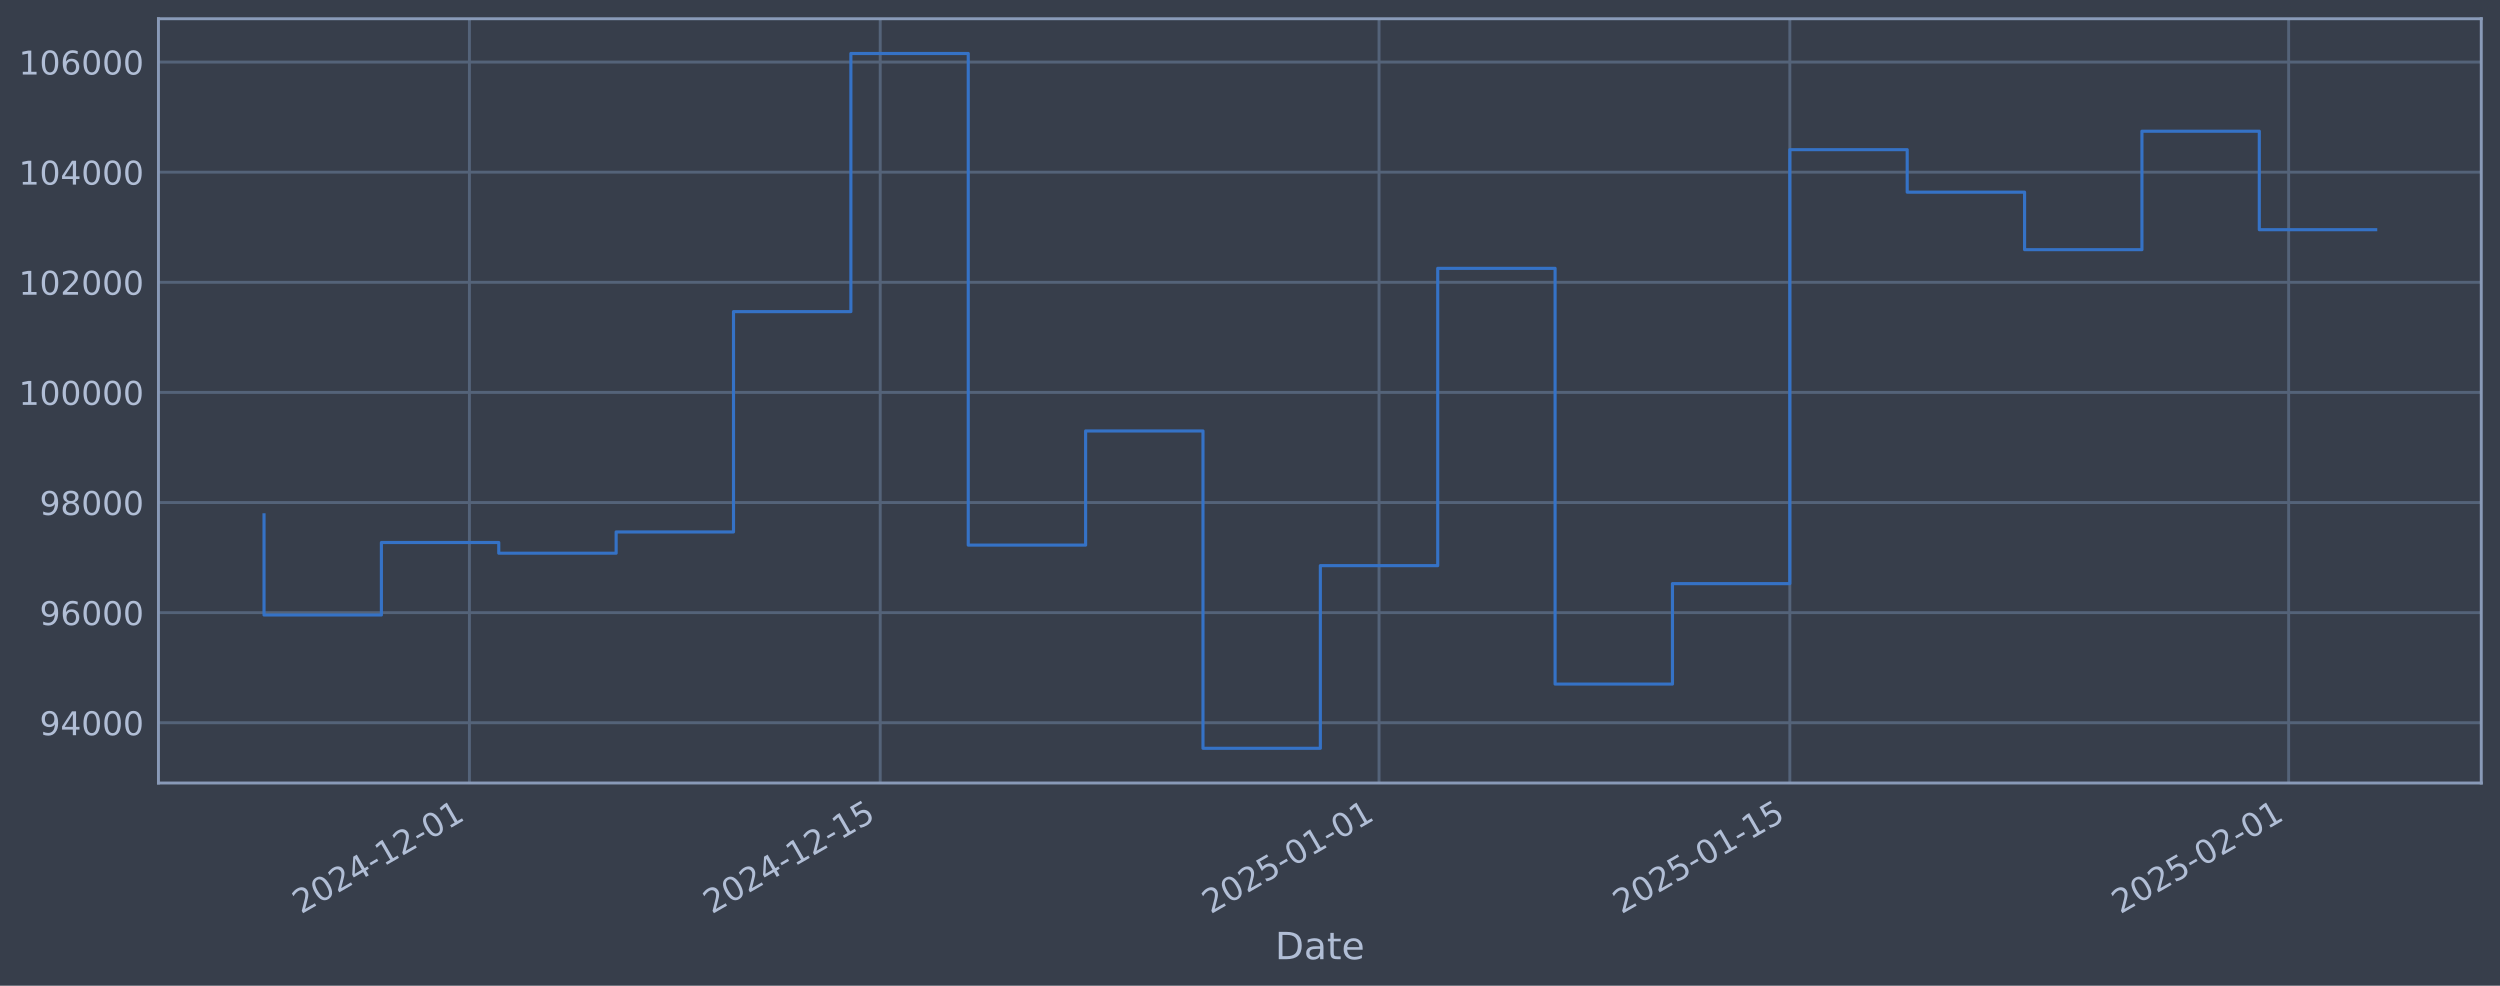
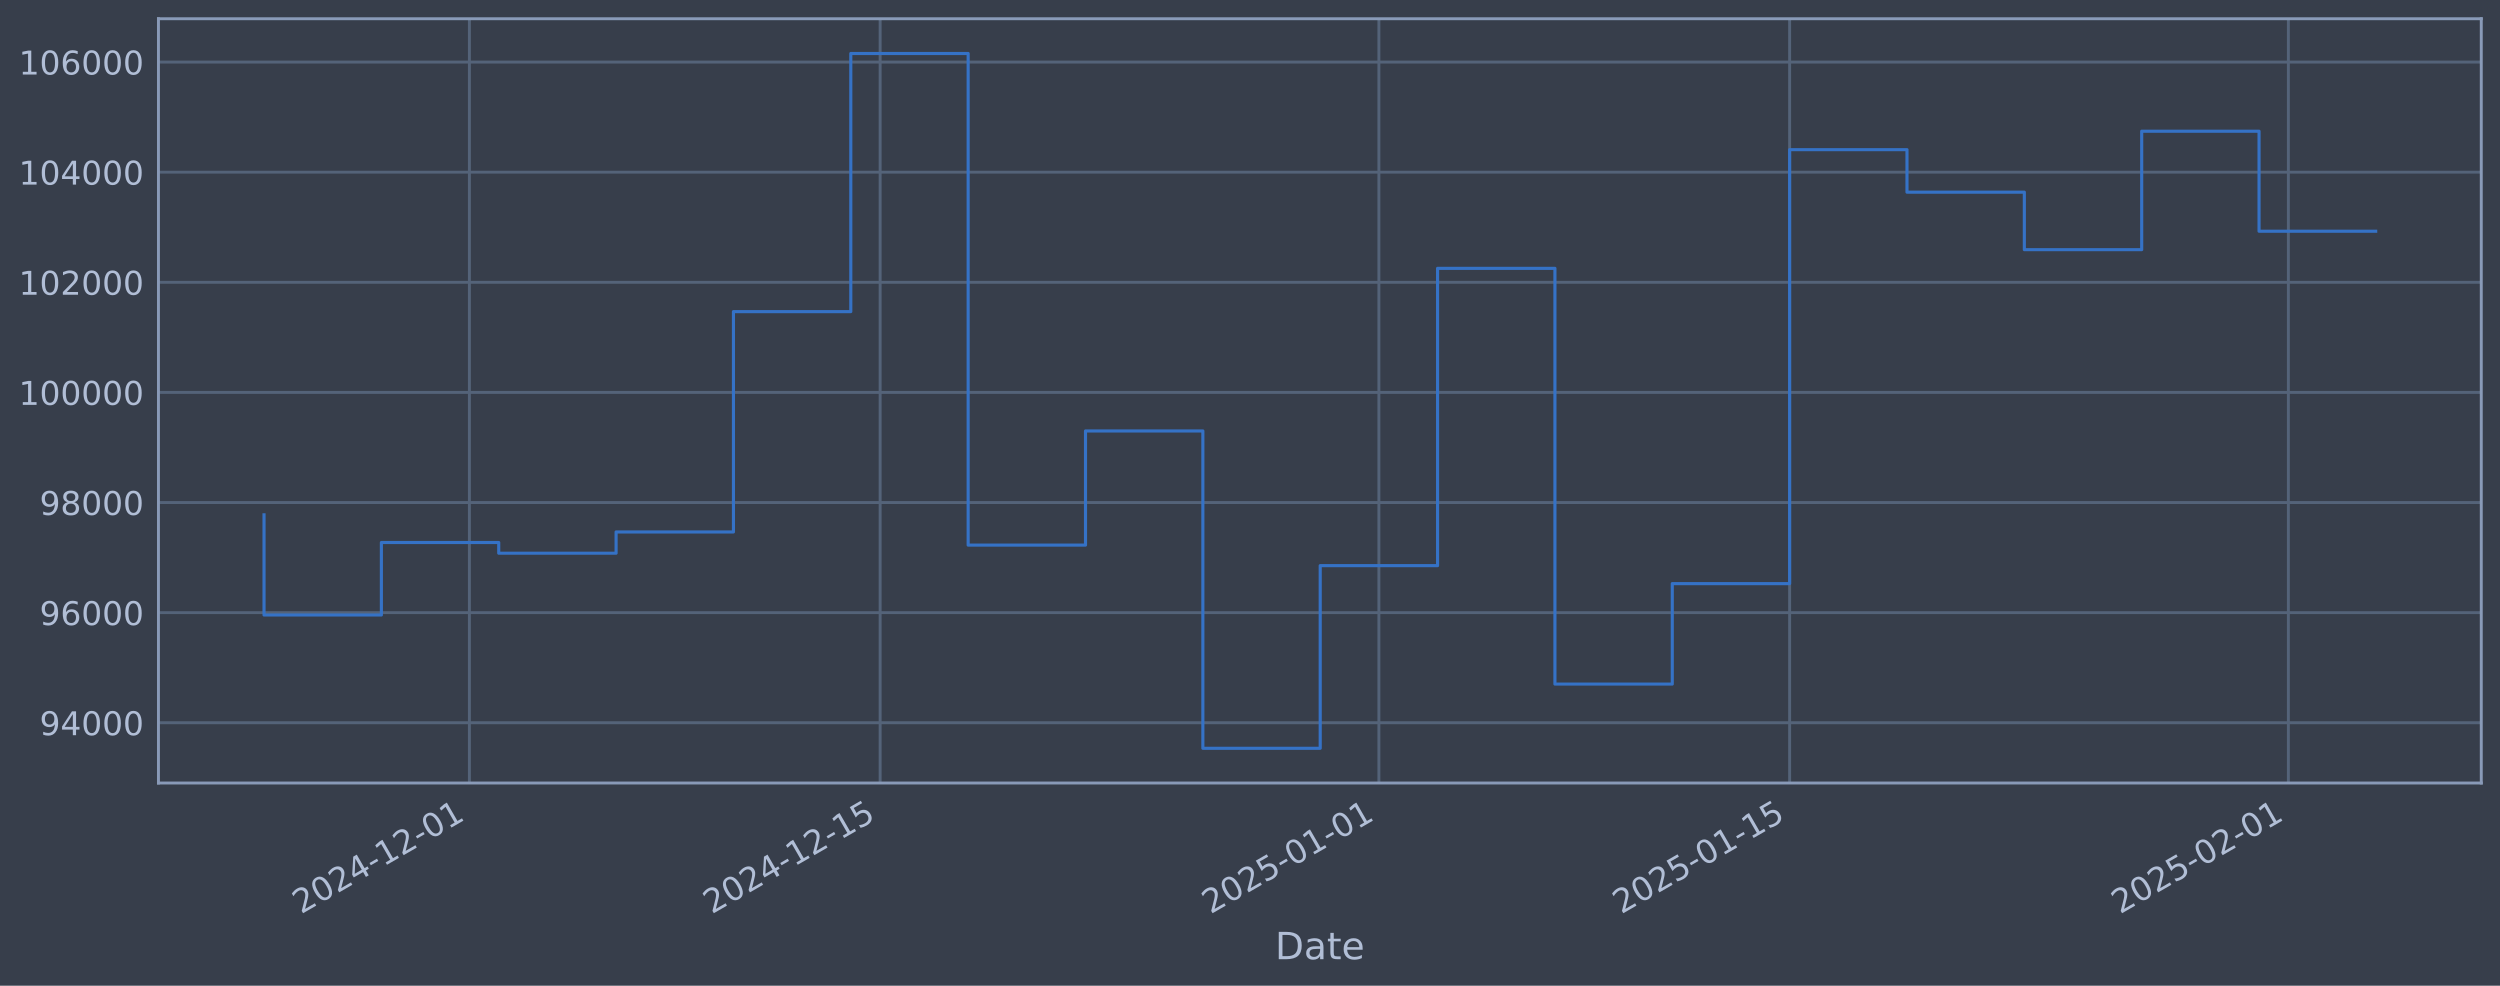
<svg xmlns="http://www.w3.org/2000/svg" xmlns:xlink="http://www.w3.org/1999/xlink" width="960.9pt" height="378.87pt" viewBox="0 0 960.9 378.87" version="1.1">
  <defs>
    <style type="text/css">*{stroke-linejoin: round; stroke-linecap: butt}</style>
  </defs>
  <g id="figure_1">
    <g id="patch_1">
      <path d="M 0 378.87  L 960.9 378.87  L 960.9 0  L 0 0  z " style="fill: #373e4b" />
    </g>
    <g id="axes_1">
      <g id="patch_2">
        <path d="M 60.901 300.96  L 953.701 300.96  L 953.701 7.2  L 60.901 7.2  z " style="fill: #373e4b" />
      </g>
      <g id="matplotlib.axis_1">
        <g id="xtick_1">
          <g id="line2d_1">
-             <path d="M 180.428 300.96  L 180.428 7.2  " clip-path="url(#p3312806d53)" style="fill: none; stroke: #546379; stroke-width: 1.12; stroke-linecap: square" />
+             <path d="M 180.418 300.96  L 180.418 7.2  " clip-path="url(#p23d58de9ea)" style="fill: none; stroke: #546379; stroke-width: 1.12; stroke-linecap: square" />
          </g>
          <g id="line2d_2" />
          <g id="text_1">
-             <g style="fill: #b1bed6" transform="translate(115.7029 351.4642) rotate(-30) scale(0.126 -0.126)">
+             <g style="fill: #b1bed6" transform="translate(115.6925 351.4642) rotate(-30) scale(0.126 -0.126)">
              <defs>
                <path id="DejaVuSans-32" d="M 1228 531  L 3431 531  L 3431 0  L 469 0  L 469 531  Q 828 903 1448 1529  Q 2069 2156 2228 2338  Q 2531 2678 2651 2914  Q 2772 3150 2772 3378  Q 2772 3750 2511 3984  Q 2250 4219 1831 4219  Q 1534 4219 1204 4116  Q 875 4013 500 3803  L 500 4441  Q 881 4594 1212 4672  Q 1544 4750 1819 4750  Q 2544 4750 2975 4387  Q 3406 4025 3406 3419  Q 3406 3131 3298 2873  Q 3191 2616 2906 2266  Q 2828 2175 2409 1742  Q 1991 1309 1228 531  z " transform="scale(0.015625)" />
                <path id="DejaVuSans-30" d="M 2034 4250  Q 1547 4250 1301 3770  Q 1056 3291 1056 2328  Q 1056 1369 1301 889  Q 1547 409 2034 409  Q 2525 409 2770 889  Q 3016 1369 3016 2328  Q 3016 3291 2770 3770  Q 2525 4250 2034 4250  z M 2034 4750  Q 2819 4750 3233 4129  Q 3647 3509 3647 2328  Q 3647 1150 3233 529  Q 2819 -91 2034 -91  Q 1250 -91 836 529  Q 422 1150 422 2328  Q 422 3509 836 4129  Q 1250 4750 2034 4750  z " transform="scale(0.015625)" />
                <path id="DejaVuSans-34" d="M 2419 4116  L 825 1625  L 2419 1625  L 2419 4116  z M 2253 4666  L 3047 4666  L 3047 1625  L 3713 1625  L 3713 1100  L 3047 1100  L 3047 0  L 2419 0  L 2419 1100  L 313 1100  L 313 1709  L 2253 4666  z " transform="scale(0.015625)" />
                <path id="DejaVuSans-2d" d="M 313 2009  L 1997 2009  L 1997 1497  L 313 1497  L 313 2009  z " transform="scale(0.015625)" />
                <path id="DejaVuSans-31" d="M 794 531  L 1825 531  L 1825 4091  L 703 3866  L 703 4441  L 1819 4666  L 2450 4666  L 2450 531  L 3481 531  L 3481 0  L 794 0  L 794 531  z " transform="scale(0.015625)" />
              </defs>
              <use xlink:href="#DejaVuSans-32" />
              <use xlink:href="#DejaVuSans-30" transform="translate(63.62305 0)" />
              <use xlink:href="#DejaVuSans-32" transform="translate(127.2461 0)" />
              <use xlink:href="#DejaVuSans-34" transform="translate(190.8691 0)" />
              <use xlink:href="#DejaVuSans-2d" transform="translate(254.4922 0)" />
              <use xlink:href="#DejaVuSans-31" transform="translate(290.5762 0)" />
              <use xlink:href="#DejaVuSans-32" transform="translate(354.1992 0)" />
              <use xlink:href="#DejaVuSans-2d" transform="translate(417.8223 0)" />
              <use xlink:href="#DejaVuSans-30" transform="translate(453.9062 0)" />
              <use xlink:href="#DejaVuSans-31" transform="translate(517.5293 0)" />
            </g>
          </g>
        </g>
        <g id="xtick_2">
          <g id="line2d_3">
-             <path d="M 338.321 300.96  L 338.321 7.2  " clip-path="url(#p3312806d53)" style="fill: none; stroke: #546379; stroke-width: 1.12; stroke-linecap: square" />
+             <path d="M 338.289 300.96  L 338.289 7.2  " clip-path="url(#p23d58de9ea)" style="fill: none; stroke: #546379; stroke-width: 1.12; stroke-linecap: square" />
          </g>
          <g id="line2d_4" />
          <g id="text_2">
-             <g style="fill: #b1bed6" transform="translate(273.5951 351.4642) rotate(-30) scale(0.126 -0.126)">
+             <g style="fill: #b1bed6" transform="translate(273.5638 351.4642) rotate(-30) scale(0.126 -0.126)">
              <defs>
                <path id="DejaVuSans-35" d="M 691 4666  L 3169 4666  L 3169 4134  L 1269 4134  L 1269 2991  Q 1406 3038 1543 3061  Q 1681 3084 1819 3084  Q 2600 3084 3056 2656  Q 3513 2228 3513 1497  Q 3513 744 3044 326  Q 2575 -91 1722 -91  Q 1428 -91 1123 -41  Q 819 9 494 109  L 494 744  Q 775 591 1075 516  Q 1375 441 1709 441  Q 2250 441 2565 725  Q 2881 1009 2881 1497  Q 2881 1984 2565 2268  Q 2250 2553 1709 2553  Q 1456 2553 1204 2497  Q 953 2441 691 2322  L 691 4666  z " transform="scale(0.015625)" />
              </defs>
              <use xlink:href="#DejaVuSans-32" />
              <use xlink:href="#DejaVuSans-30" transform="translate(63.62305 0)" />
              <use xlink:href="#DejaVuSans-32" transform="translate(127.2461 0)" />
              <use xlink:href="#DejaVuSans-34" transform="translate(190.8691 0)" />
              <use xlink:href="#DejaVuSans-2d" transform="translate(254.4922 0)" />
              <use xlink:href="#DejaVuSans-31" transform="translate(290.5762 0)" />
              <use xlink:href="#DejaVuSans-32" transform="translate(354.1992 0)" />
              <use xlink:href="#DejaVuSans-2d" transform="translate(417.8223 0)" />
              <use xlink:href="#DejaVuSans-31" transform="translate(453.9062 0)" />
              <use xlink:href="#DejaVuSans-35" transform="translate(517.5293 0)" />
            </g>
          </g>
        </g>
        <g id="xtick_3">
          <g id="line2d_5">
-             <path d="M 530.047 300.96  L 530.047 7.2  " clip-path="url(#p3312806d53)" style="fill: none; stroke: #546379; stroke-width: 1.12; stroke-linecap: square" />
+             <path d="M 529.99 300.96  L 529.99 7.2  " clip-path="url(#p23d58de9ea)" style="fill: none; stroke: #546379; stroke-width: 1.12; stroke-linecap: square" />
          </g>
          <g id="line2d_6" />
          <g id="text_3">
-             <g style="fill: #b1bed6" transform="translate(465.3213 351.4642) rotate(-30) scale(0.126 -0.126)">
+             <g style="fill: #b1bed6" transform="translate(465.2647 351.4642) rotate(-30) scale(0.126 -0.126)">
              <use xlink:href="#DejaVuSans-32" />
              <use xlink:href="#DejaVuSans-30" transform="translate(63.62305 0)" />
              <use xlink:href="#DejaVuSans-32" transform="translate(127.2461 0)" />
              <use xlink:href="#DejaVuSans-35" transform="translate(190.8691 0)" />
              <use xlink:href="#DejaVuSans-2d" transform="translate(254.4922 0)" />
              <use xlink:href="#DejaVuSans-30" transform="translate(290.5762 0)" />
              <use xlink:href="#DejaVuSans-31" transform="translate(354.1992 0)" />
              <use xlink:href="#DejaVuSans-2d" transform="translate(417.8223 0)" />
              <use xlink:href="#DejaVuSans-30" transform="translate(453.9062 0)" />
              <use xlink:href="#DejaVuSans-31" transform="translate(517.5293 0)" />
            </g>
          </g>
        </g>
        <g id="xtick_4">
          <g id="line2d_7">
-             <path d="M 687.939 300.96  L 687.939 7.2  " clip-path="url(#p3312806d53)" style="fill: none; stroke: #546379; stroke-width: 1.12; stroke-linecap: square" />
+             <path d="M 687.862 300.96  L 687.862 7.2  " clip-path="url(#p23d58de9ea)" style="fill: none; stroke: #546379; stroke-width: 1.12; stroke-linecap: square" />
          </g>
          <g id="line2d_8" />
          <g id="text_4">
-             <g style="fill: #b1bed6" transform="translate(623.2134 351.4642) rotate(-30) scale(0.126 -0.126)">
+             <g style="fill: #b1bed6" transform="translate(623.136 351.4642) rotate(-30) scale(0.126 -0.126)">
              <use xlink:href="#DejaVuSans-32" />
              <use xlink:href="#DejaVuSans-30" transform="translate(63.62305 0)" />
              <use xlink:href="#DejaVuSans-32" transform="translate(127.2461 0)" />
              <use xlink:href="#DejaVuSans-35" transform="translate(190.8691 0)" />
              <use xlink:href="#DejaVuSans-2d" transform="translate(254.4922 0)" />
              <use xlink:href="#DejaVuSans-30" transform="translate(290.5762 0)" />
              <use xlink:href="#DejaVuSans-31" transform="translate(354.1992 0)" />
              <use xlink:href="#DejaVuSans-2d" transform="translate(417.8223 0)" />
              <use xlink:href="#DejaVuSans-31" transform="translate(453.9062 0)" />
              <use xlink:href="#DejaVuSans-35" transform="translate(517.5293 0)" />
            </g>
          </g>
        </g>
        <g id="xtick_5">
          <g id="line2d_9">
-             <path d="M 879.665 300.96  L 879.665 7.2  " clip-path="url(#p3312806d53)" style="fill: none; stroke: #546379; stroke-width: 1.12; stroke-linecap: square" />
+             <path d="M 879.562 300.96  L 879.562 7.2  " clip-path="url(#p23d58de9ea)" style="fill: none; stroke: #546379; stroke-width: 1.12; stroke-linecap: square" />
          </g>
          <g id="line2d_10" />
          <g id="text_5">
-             <g style="fill: #b1bed6" transform="translate(814.9396 351.4642) rotate(-30) scale(0.126 -0.126)">
+             <g style="fill: #b1bed6" transform="translate(814.8369 351.4642) rotate(-30) scale(0.126 -0.126)">
              <use xlink:href="#DejaVuSans-32" />
              <use xlink:href="#DejaVuSans-30" transform="translate(63.62305 0)" />
              <use xlink:href="#DejaVuSans-32" transform="translate(127.2461 0)" />
              <use xlink:href="#DejaVuSans-35" transform="translate(190.8691 0)" />
              <use xlink:href="#DejaVuSans-2d" transform="translate(254.4922 0)" />
              <use xlink:href="#DejaVuSans-30" transform="translate(290.5762 0)" />
              <use xlink:href="#DejaVuSans-32" transform="translate(354.1992 0)" />
              <use xlink:href="#DejaVuSans-2d" transform="translate(417.8223 0)" />
              <use xlink:href="#DejaVuSans-30" transform="translate(453.9062 0)" />
              <use xlink:href="#DejaVuSans-31" transform="translate(517.5293 0)" />
            </g>
          </g>
        </g>
        <g id="text_6">
          <g style="fill: #b1bed6" transform="translate(490.0914 368.6753) scale(0.144 -0.144)">
            <defs>
              <path id="DejaVuSans-44" d="M 1259 4147  L 1259 519  L 2022 519  Q 2988 519 3436 956  Q 3884 1394 3884 2338  Q 3884 3275 3436 3711  Q 2988 4147 2022 4147  L 1259 4147  z M 628 4666  L 1925 4666  Q 3281 4666 3915 4102  Q 4550 3538 4550 2338  Q 4550 1131 3912 565  Q 3275 0 1925 0  L 628 0  L 628 4666  z " transform="scale(0.015625)" />
              <path id="DejaVuSans-61" d="M 2194 1759  Q 1497 1759 1228 1600  Q 959 1441 959 1056  Q 959 750 1161 570  Q 1363 391 1709 391  Q 2188 391 2477 730  Q 2766 1069 2766 1631  L 2766 1759  L 2194 1759  z M 3341 1997  L 3341 0  L 2766 0  L 2766 531  Q 2569 213 2275 61  Q 1981 -91 1556 -91  Q 1019 -91 701 211  Q 384 513 384 1019  Q 384 1609 779 1909  Q 1175 2209 1959 2209  L 2766 2209  L 2766 2266  Q 2766 2663 2505 2880  Q 2244 3097 1772 3097  Q 1472 3097 1187 3025  Q 903 2953 641 2809  L 641 3341  Q 956 3463 1253 3523  Q 1550 3584 1831 3584  Q 2591 3584 2966 3190  Q 3341 2797 3341 1997  z " transform="scale(0.015625)" />
              <path id="DejaVuSans-74" d="M 1172 4494  L 1172 3500  L 2356 3500  L 2356 3053  L 1172 3053  L 1172 1153  Q 1172 725 1289 603  Q 1406 481 1766 481  L 2356 481  L 2356 0  L 1766 0  Q 1100 0 847 248  Q 594 497 594 1153  L 594 3053  L 172 3053  L 172 3500  L 594 3500  L 594 4494  L 1172 4494  z " transform="scale(0.015625)" />
              <path id="DejaVuSans-65" d="M 3597 1894  L 3597 1613  L 953 1613  Q 991 1019 1311 708  Q 1631 397 2203 397  Q 2534 397 2845 478  Q 3156 559 3463 722  L 3463 178  Q 3153 47 2828 -22  Q 2503 -91 2169 -91  Q 1331 -91 842 396  Q 353 884 353 1716  Q 353 2575 817 3079  Q 1281 3584 2069 3584  Q 2775 3584 3186 3129  Q 3597 2675 3597 1894  z M 3022 2063  Q 3016 2534 2758 2815  Q 2500 3097 2075 3097  Q 1594 3097 1305 2825  Q 1016 2553 972 2059  L 3022 2063  z " transform="scale(0.015625)" />
            </defs>
            <use xlink:href="#DejaVuSans-44" />
            <use xlink:href="#DejaVuSans-61" transform="translate(77.00195 0)" />
            <use xlink:href="#DejaVuSans-74" transform="translate(138.2812 0)" />
            <use xlink:href="#DejaVuSans-65" transform="translate(177.4902 0)" />
          </g>
        </g>
      </g>
      <g id="matplotlib.axis_2">
        <g id="ytick_1">
          <g id="line2d_11">
-             <path d="M 60.901 277.797  L 953.701 277.797  " clip-path="url(#p3312806d53)" style="fill: none; stroke: #546379; stroke-width: 1.12; stroke-linecap: square" />
+             <path d="M 60.901 277.797  L 953.701 277.797  " clip-path="url(#p23d58de9ea)" style="fill: none; stroke: #546379; stroke-width: 1.12; stroke-linecap: square" />
          </g>
          <g id="line2d_12" />
          <g id="text_7">
            <g style="fill: #b1bed6" transform="translate(15.21675 282.5841) scale(0.126 -0.126)">
              <defs>
                <path id="DejaVuSans-39" d="M 703 97  L 703 672  Q 941 559 1184 500  Q 1428 441 1663 441  Q 2288 441 2617 861  Q 2947 1281 2994 2138  Q 2813 1869 2534 1725  Q 2256 1581 1919 1581  Q 1219 1581 811 2004  Q 403 2428 403 3163  Q 403 3881 828 4315  Q 1253 4750 1959 4750  Q 2769 4750 3195 4129  Q 3622 3509 3622 2328  Q 3622 1225 3098 567  Q 2575 -91 1691 -91  Q 1453 -91 1209 -44  Q 966 3 703 97  z M 1959 2075  Q 2384 2075 2632 2365  Q 2881 2656 2881 3163  Q 2881 3666 2632 3958  Q 2384 4250 1959 4250  Q 1534 4250 1286 3958  Q 1038 3666 1038 3163  Q 1038 2656 1286 2365  Q 1534 2075 1959 2075  z " transform="scale(0.015625)" />
              </defs>
              <use xlink:href="#DejaVuSans-39" />
              <use xlink:href="#DejaVuSans-34" transform="translate(63.62305 0)" />
              <use xlink:href="#DejaVuSans-30" transform="translate(127.2461 0)" />
              <use xlink:href="#DejaVuSans-30" transform="translate(190.8691 0)" />
              <use xlink:href="#DejaVuSans-30" transform="translate(254.4922 0)" />
            </g>
          </g>
        </g>
        <g id="ytick_2">
          <g id="line2d_13">
-             <path d="M 60.901 235.473  L 953.701 235.473  " clip-path="url(#p3312806d53)" style="fill: none; stroke: #546379; stroke-width: 1.12; stroke-linecap: square" />
+             <path d="M 60.901 235.473  L 953.701 235.473  " clip-path="url(#p23d58de9ea)" style="fill: none; stroke: #546379; stroke-width: 1.12; stroke-linecap: square" />
          </g>
          <g id="line2d_14" />
          <g id="text_8">
            <g style="fill: #b1bed6" transform="translate(15.21675 240.2602) scale(0.126 -0.126)">
              <defs>
                <path id="DejaVuSans-36" d="M 2113 2584  Q 1688 2584 1439 2293  Q 1191 2003 1191 1497  Q 1191 994 1439 701  Q 1688 409 2113 409  Q 2538 409 2786 701  Q 3034 994 3034 1497  Q 3034 2003 2786 2293  Q 2538 2584 2113 2584  z M 3366 4563  L 3366 3988  Q 3128 4100 2886 4159  Q 2644 4219 2406 4219  Q 1781 4219 1451 3797  Q 1122 3375 1075 2522  Q 1259 2794 1537 2939  Q 1816 3084 2150 3084  Q 2853 3084 3261 2657  Q 3669 2231 3669 1497  Q 3669 778 3244 343  Q 2819 -91 2113 -91  Q 1303 -91 875 529  Q 447 1150 447 2328  Q 447 3434 972 4092  Q 1497 4750 2381 4750  Q 2619 4750 2861 4703  Q 3103 4656 3366 4563  z " transform="scale(0.015625)" />
              </defs>
              <use xlink:href="#DejaVuSans-39" />
              <use xlink:href="#DejaVuSans-36" transform="translate(63.62305 0)" />
              <use xlink:href="#DejaVuSans-30" transform="translate(127.2461 0)" />
              <use xlink:href="#DejaVuSans-30" transform="translate(190.8691 0)" />
              <use xlink:href="#DejaVuSans-30" transform="translate(254.4922 0)" />
            </g>
          </g>
        </g>
        <g id="ytick_3">
          <g id="line2d_15">
-             <path d="M 60.901 193.149  L 953.701 193.149  " clip-path="url(#p3312806d53)" style="fill: none; stroke: #546379; stroke-width: 1.12; stroke-linecap: square" />
+             <path d="M 60.901 193.149  L 953.701 193.149  " clip-path="url(#p23d58de9ea)" style="fill: none; stroke: #546379; stroke-width: 1.12; stroke-linecap: square" />
          </g>
          <g id="line2d_16" />
          <g id="text_9">
            <g style="fill: #b1bed6" transform="translate(15.21675 197.9364) scale(0.126 -0.126)">
              <defs>
                <path id="DejaVuSans-38" d="M 2034 2216  Q 1584 2216 1326 1975  Q 1069 1734 1069 1313  Q 1069 891 1326 650  Q 1584 409 2034 409  Q 2484 409 2743 651  Q 3003 894 3003 1313  Q 3003 1734 2745 1975  Q 2488 2216 2034 2216  z M 1403 2484  Q 997 2584 770 2862  Q 544 3141 544 3541  Q 544 4100 942 4425  Q 1341 4750 2034 4750  Q 2731 4750 3128 4425  Q 3525 4100 3525 3541  Q 3525 3141 3298 2862  Q 3072 2584 2669 2484  Q 3125 2378 3379 2068  Q 3634 1759 3634 1313  Q 3634 634 3220 271  Q 2806 -91 2034 -91  Q 1263 -91 848 271  Q 434 634 434 1313  Q 434 1759 690 2068  Q 947 2378 1403 2484  z M 1172 3481  Q 1172 3119 1398 2916  Q 1625 2713 2034 2713  Q 2441 2713 2670 2916  Q 2900 3119 2900 3481  Q 2900 3844 2670 4047  Q 2441 4250 2034 4250  Q 1625 4250 1398 4047  Q 1172 3844 1172 3481  z " transform="scale(0.015625)" />
              </defs>
              <use xlink:href="#DejaVuSans-39" />
              <use xlink:href="#DejaVuSans-38" transform="translate(63.62305 0)" />
              <use xlink:href="#DejaVuSans-30" transform="translate(127.2461 0)" />
              <use xlink:href="#DejaVuSans-30" transform="translate(190.8691 0)" />
              <use xlink:href="#DejaVuSans-30" transform="translate(254.4922 0)" />
            </g>
          </g>
        </g>
        <g id="ytick_4">
          <g id="line2d_17">
-             <path d="M 60.901 150.826  L 953.701 150.826  " clip-path="url(#p3312806d53)" style="fill: none; stroke: #546379; stroke-width: 1.12; stroke-linecap: square" />
+             <path d="M 60.901 150.826  L 953.701 150.826  " clip-path="url(#p23d58de9ea)" style="fill: none; stroke: #546379; stroke-width: 1.12; stroke-linecap: square" />
          </g>
          <g id="line2d_18" />
          <g id="text_10">
            <g style="fill: #b1bed6" transform="translate(7.2 155.6126) scale(0.126 -0.126)">
              <use xlink:href="#DejaVuSans-31" />
              <use xlink:href="#DejaVuSans-30" transform="translate(63.62305 0)" />
              <use xlink:href="#DejaVuSans-30" transform="translate(127.2461 0)" />
              <use xlink:href="#DejaVuSans-30" transform="translate(190.8691 0)" />
              <use xlink:href="#DejaVuSans-30" transform="translate(254.4922 0)" />
              <use xlink:href="#DejaVuSans-30" transform="translate(318.1152 0)" />
            </g>
          </g>
        </g>
        <g id="ytick_5">
          <g id="line2d_19">
-             <path d="M 60.901 108.502  L 953.701 108.502  " clip-path="url(#p3312806d53)" style="fill: none; stroke: #546379; stroke-width: 1.12; stroke-linecap: square" />
+             <path d="M 60.901 108.502  L 953.701 108.502  " clip-path="url(#p23d58de9ea)" style="fill: none; stroke: #546379; stroke-width: 1.12; stroke-linecap: square" />
          </g>
          <g id="line2d_20" />
          <g id="text_11">
            <g style="fill: #b1bed6" transform="translate(7.2 113.2888) scale(0.126 -0.126)">
              <use xlink:href="#DejaVuSans-31" />
              <use xlink:href="#DejaVuSans-30" transform="translate(63.62305 0)" />
              <use xlink:href="#DejaVuSans-32" transform="translate(127.2461 0)" />
              <use xlink:href="#DejaVuSans-30" transform="translate(190.8691 0)" />
              <use xlink:href="#DejaVuSans-30" transform="translate(254.4922 0)" />
              <use xlink:href="#DejaVuSans-30" transform="translate(318.1152 0)" />
            </g>
          </g>
        </g>
        <g id="ytick_6">
          <g id="line2d_21">
-             <path d="M 60.901 66.178  L 953.701 66.178  " clip-path="url(#p3312806d53)" style="fill: none; stroke: #546379; stroke-width: 1.12; stroke-linecap: square" />
+             <path d="M 60.901 66.178  L 953.701 66.178  " clip-path="url(#p23d58de9ea)" style="fill: none; stroke: #546379; stroke-width: 1.12; stroke-linecap: square" />
          </g>
          <g id="line2d_22" />
          <g id="text_12">
            <g style="fill: #b1bed6" transform="translate(7.2 70.96502) scale(0.126 -0.126)">
              <use xlink:href="#DejaVuSans-31" />
              <use xlink:href="#DejaVuSans-30" transform="translate(63.62305 0)" />
              <use xlink:href="#DejaVuSans-34" transform="translate(127.2461 0)" />
              <use xlink:href="#DejaVuSans-30" transform="translate(190.8691 0)" />
              <use xlink:href="#DejaVuSans-30" transform="translate(254.4922 0)" />
              <use xlink:href="#DejaVuSans-30" transform="translate(318.1152 0)" />
            </g>
          </g>
        </g>
        <g id="ytick_7">
          <g id="line2d_23">
-             <path d="M 60.901 23.854  L 953.701 23.854  " clip-path="url(#p3312806d53)" style="fill: none; stroke: #546379; stroke-width: 1.12; stroke-linecap: square" />
+             <path d="M 60.901 23.854  L 953.701 23.854  " clip-path="url(#p23d58de9ea)" style="fill: none; stroke: #546379; stroke-width: 1.12; stroke-linecap: square" />
          </g>
          <g id="line2d_24" />
          <g id="text_13">
            <g style="fill: #b1bed6" transform="translate(7.2 28.64121) scale(0.126 -0.126)">
              <use xlink:href="#DejaVuSans-31" />
              <use xlink:href="#DejaVuSans-30" transform="translate(63.62305 0)" />
              <use xlink:href="#DejaVuSans-36" transform="translate(127.2461 0)" />
              <use xlink:href="#DejaVuSans-30" transform="translate(190.8691 0)" />
              <use xlink:href="#DejaVuSans-30" transform="translate(254.4922 0)" />
              <use xlink:href="#DejaVuSans-30" transform="translate(318.1152 0)" />
            </g>
          </g>
        </g>
      </g>
      <g id="line2d_25">
-         <path d="M 101.482 197.87  L 101.482 236.383  L 146.594 236.383  L 146.594 208.521  L 191.706 208.521  L 191.706 212.628  L 236.818 212.628  L 236.818 204.459  L 281.931 204.459  L 281.931 119.77  L 327.043 119.77  L 327.043 20.553  L 372.155 20.553  L 372.155 209.517  L 417.267 209.517  L 417.267 165.636  L 462.379 165.636  L 462.379 287.607  L 507.491 287.607  L 507.491 217.409  L 552.603 217.409  L 552.603 103.141  L 597.715 103.141  L 597.715 262.927  L 642.827 262.927  L 642.827 224.318  L 687.939 224.318  L 687.939 57.525  L 733.051 57.525  L 733.051 73.859  L 778.163 73.859  L 778.163 95.961  L 823.275 95.961  L 823.275 50.434  L 868.387 50.434  L 868.387 88.282  L 913.119 88.282  " clip-path="url(#p3312806d53)" style="fill: none; stroke: #3572c6; stroke-width: 1.2; stroke-linecap: square" />
+         <path d="M 101.482 197.87  L 101.482 236.383  L 146.588 236.383  L 146.588 208.521  L 191.695 208.521  L 191.695 212.628  L 236.801 212.628  L 236.801 204.459  L 281.907 204.459  L 281.907 119.77  L 327.013 119.77  L 327.013 20.553  L 372.119 20.553  L 372.119 209.517  L 417.225 209.517  L 417.225 165.636  L 462.331 165.636  L 462.331 287.607  L 507.437 287.607  L 507.437 217.409  L 552.543 217.409  L 552.543 103.141  L 597.649 103.141  L 597.649 262.927  L 642.755 262.927  L 642.755 224.318  L 687.862 224.318  L 687.862 57.525  L 732.968 57.525  L 732.968 73.859  L 778.074 73.859  L 778.074 95.961  L 823.18 95.961  L 823.18 50.434  L 868.286 50.434  L 868.286 88.866  L 913.119 88.866  " clip-path="url(#p23d58de9ea)" style="fill: none; stroke: #3572c6; stroke-width: 1.2; stroke-linecap: square" />
      </g>
      <g id="patch_3">
        <path d="M 60.901 300.96  L 60.901 7.2  " style="fill: none; stroke: #899ab8; stroke-width: 1.12; stroke-linejoin: miter; stroke-linecap: square" />
      </g>
      <g id="patch_4">
        <path d="M 953.701 300.96  L 953.701 7.2  " style="fill: none; stroke: #899ab8; stroke-width: 1.12; stroke-linejoin: miter; stroke-linecap: square" />
      </g>
      <g id="patch_5">
        <path d="M 60.901 300.96  L 953.701 300.96  " style="fill: none; stroke: #899ab8; stroke-width: 1.12; stroke-linejoin: miter; stroke-linecap: square" />
      </g>
      <g id="patch_6">
        <path d="M 60.901 7.2  L 953.701 7.2  " style="fill: none; stroke: #899ab8; stroke-width: 1.12; stroke-linejoin: miter; stroke-linecap: square" />
      </g>
    </g>
  </g>
  <defs>
-     <clipPath id="p3312806d53">
+     <clipPath id="p23d58de9ea">
      <rect x="60.901" y="7.2" width="892.8" height="293.76" />
    </clipPath>
  </defs>
</svg>
